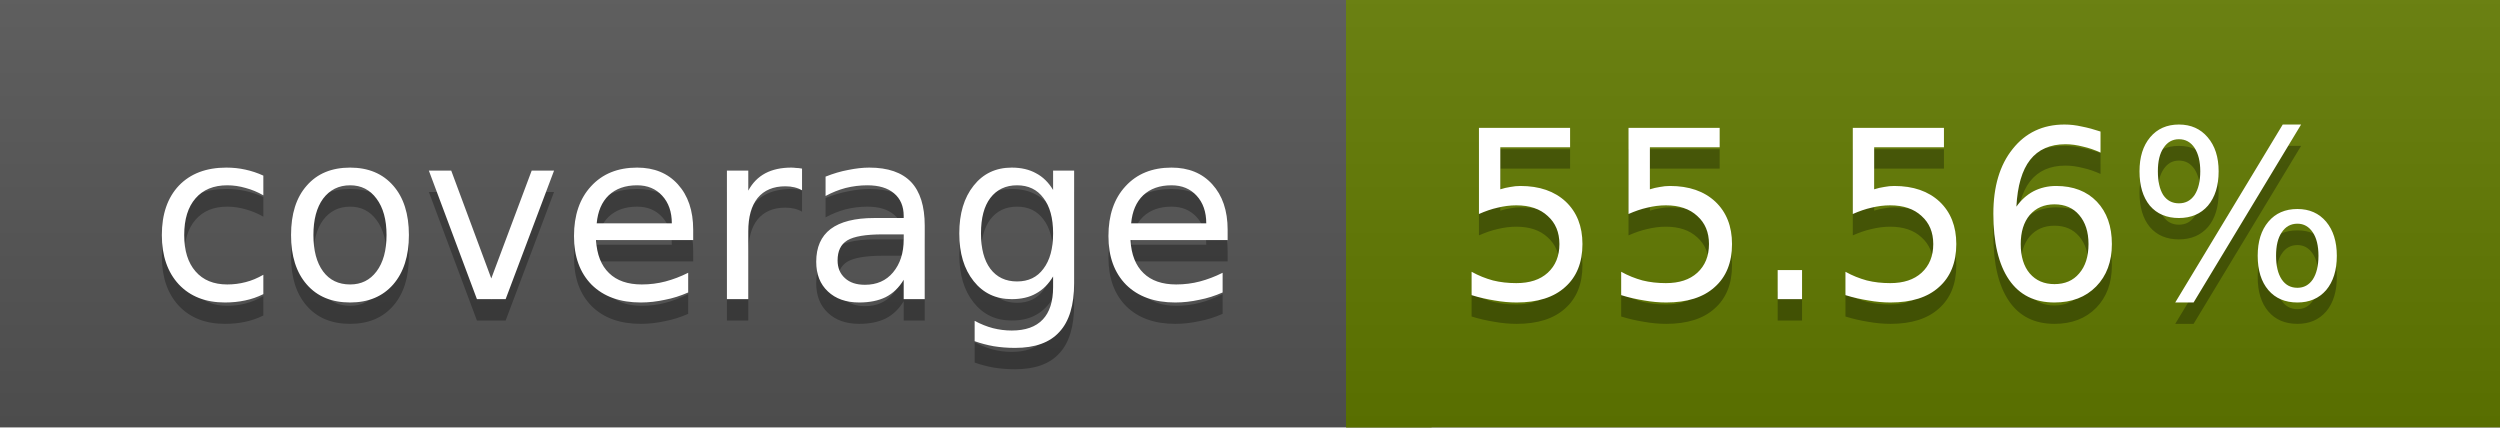
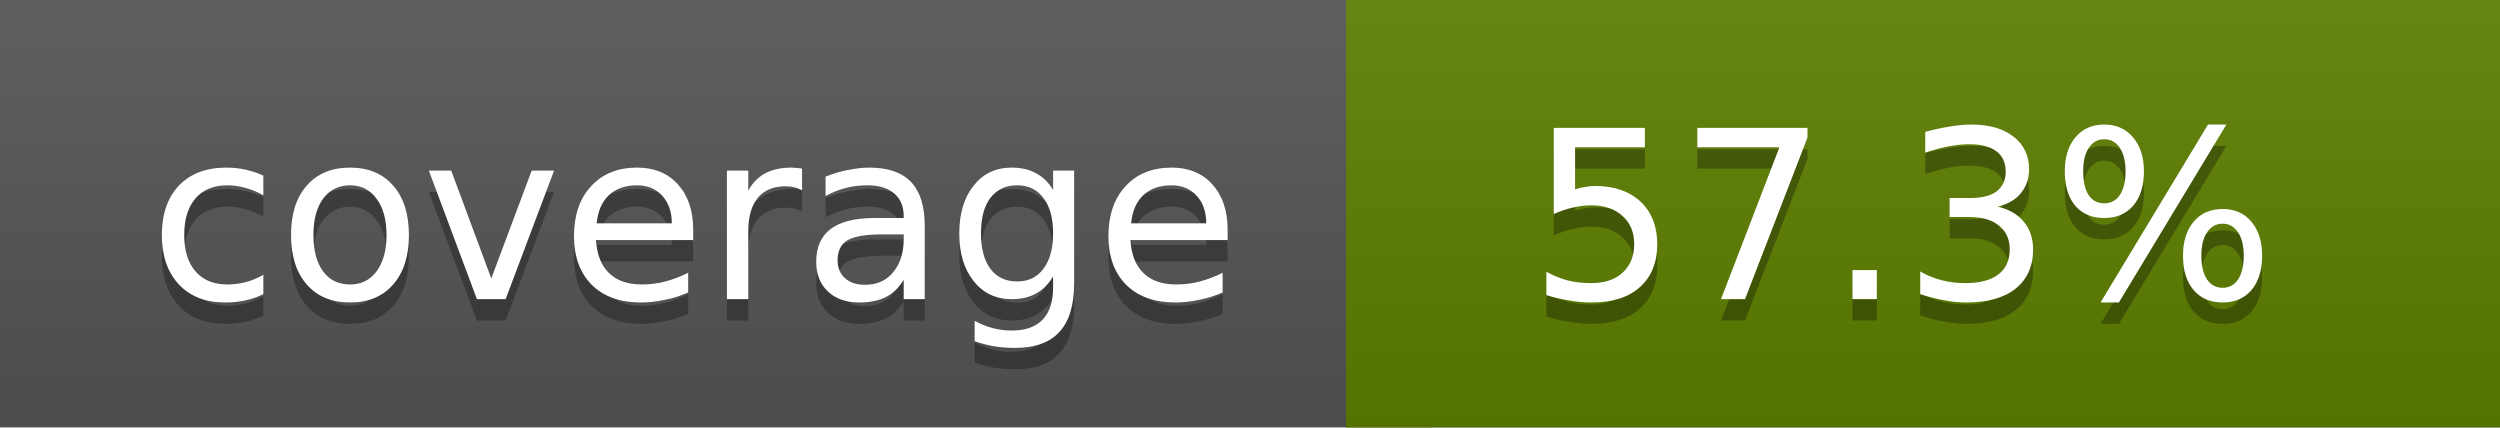
<svg xmlns="http://www.w3.org/2000/svg" width="117" height="20">
  <linearGradient id="a" x2="0" y2="100%">
    <stop offset="0" stop-color="#bbb" stop-opacity=".1" />
    <stop offset="1" stop-opacity=".1" />
  </linearGradient>
  <rect rx="0" width="117" height="20" fill="#555" />
-   <rect rx="0" x="63" width="54" height="20" fill="#627b00" />
-   <path fill="#627b00" d="M63 0h4v20h-4z" />
+   <rect rx="0" x="63" width="54" height="20" fill="#5e7f00" />
+   <path fill="#5e7f00" d="M63 0h4v20h-4z" />
  <rect rx="0" width="117" height="20" fill="url(#a)" />
  <g fill="#fff" text-anchor="middle" font-family="DejaVu Sans,Verdana,Geneva,sans-serif" font-size="11">
    <text x="32.5" y="15" fill="#010101" fill-opacity=".3">coverage</text>
    <text x="32.5" y="14">coverage</text>
-     <text x="89" y="15" fill="#010101" fill-opacity=".3">55.56%</text>
-     <text x="89" y="14">55.56%</text>
+     <text x="89" y="15" fill="#010101" fill-opacity=".3">57.3%</text>
+     <text x="89" y="14">57.3%</text>
  </g>
</svg>
